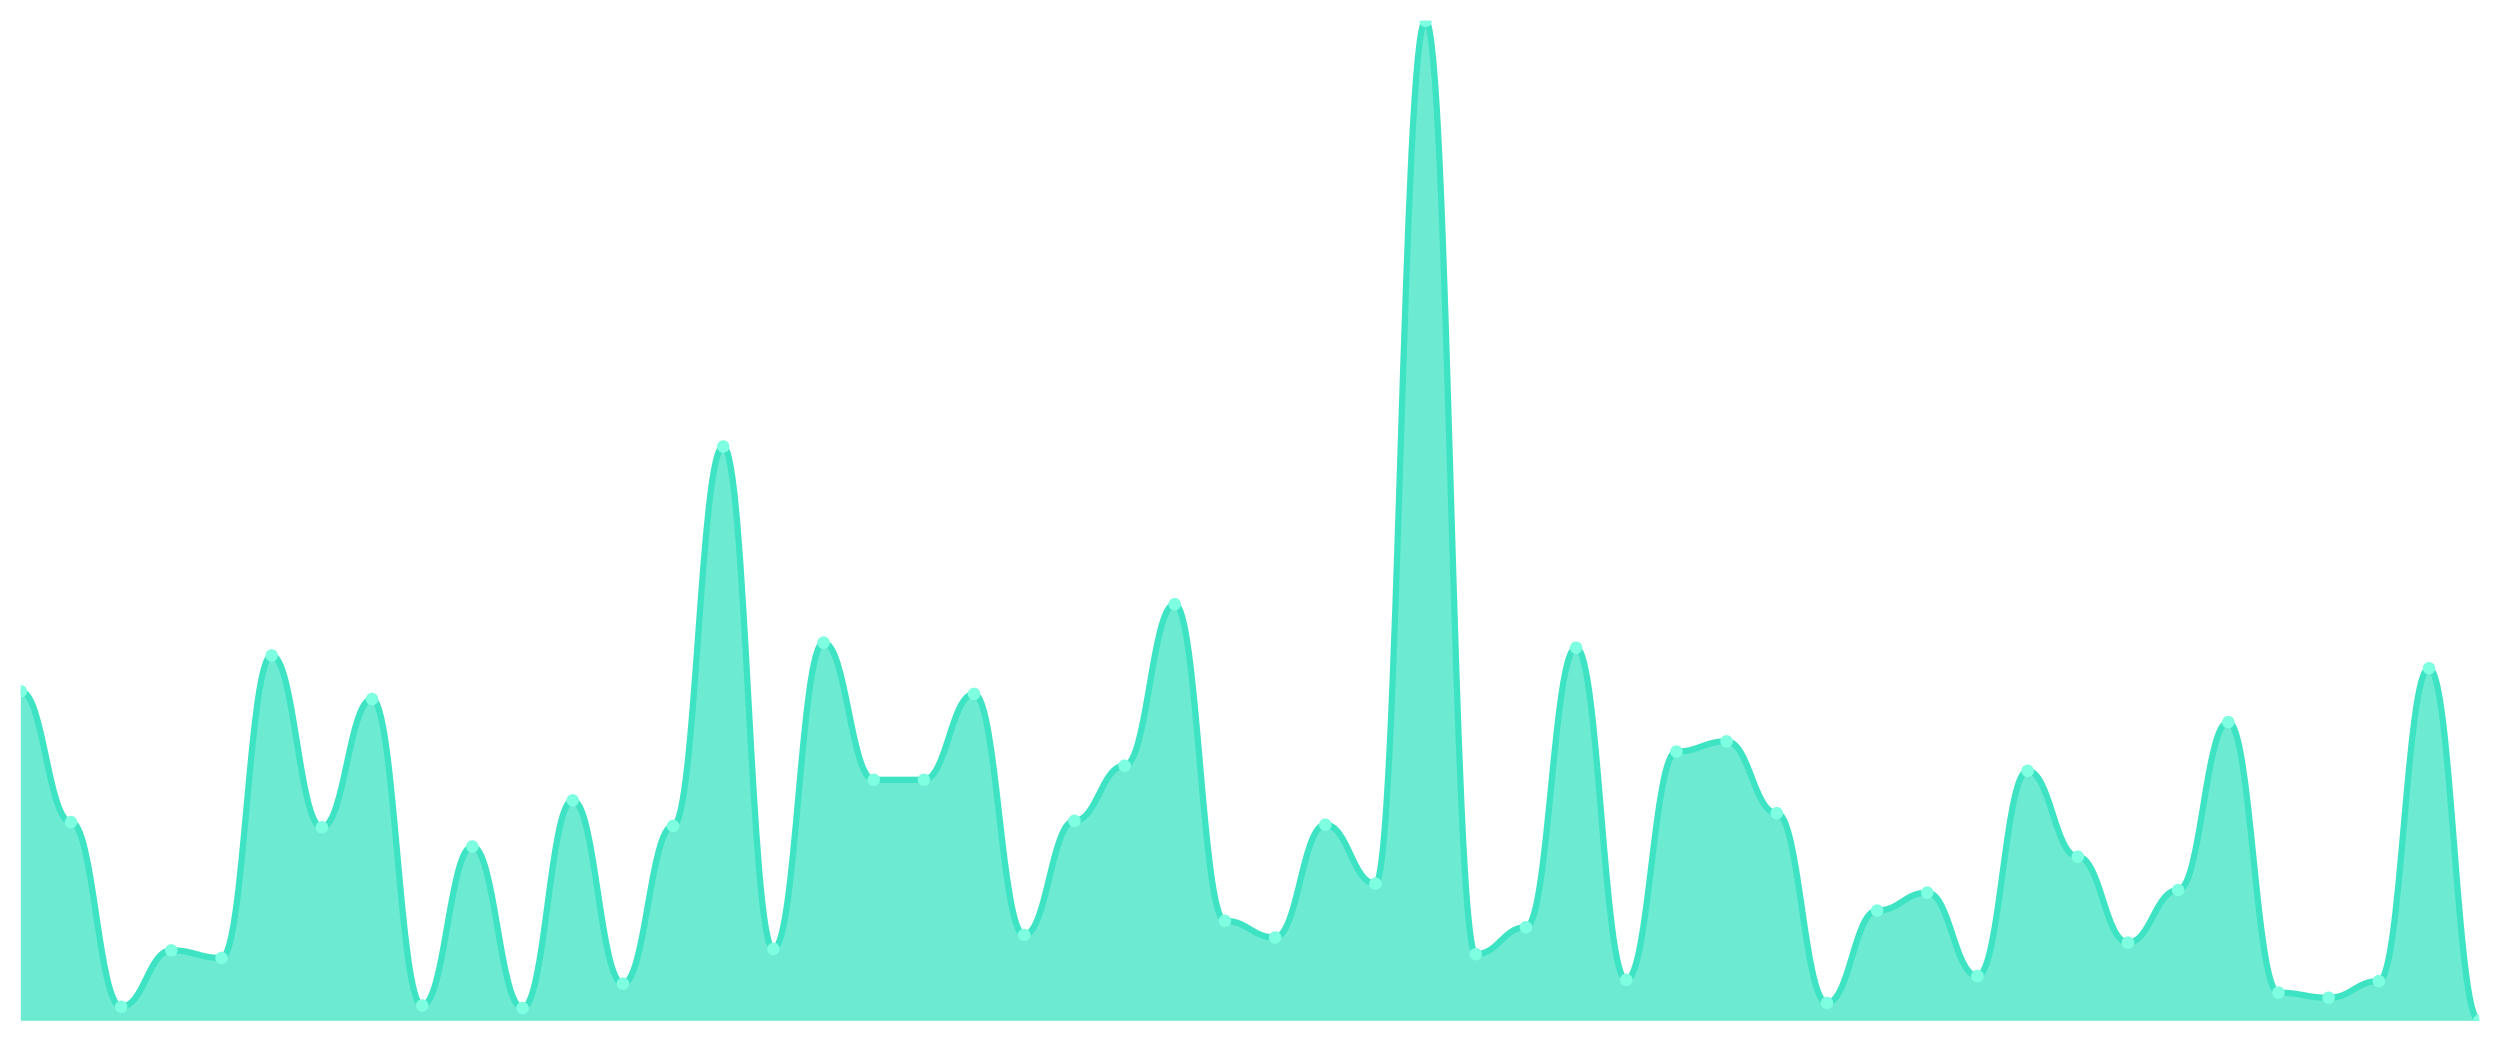
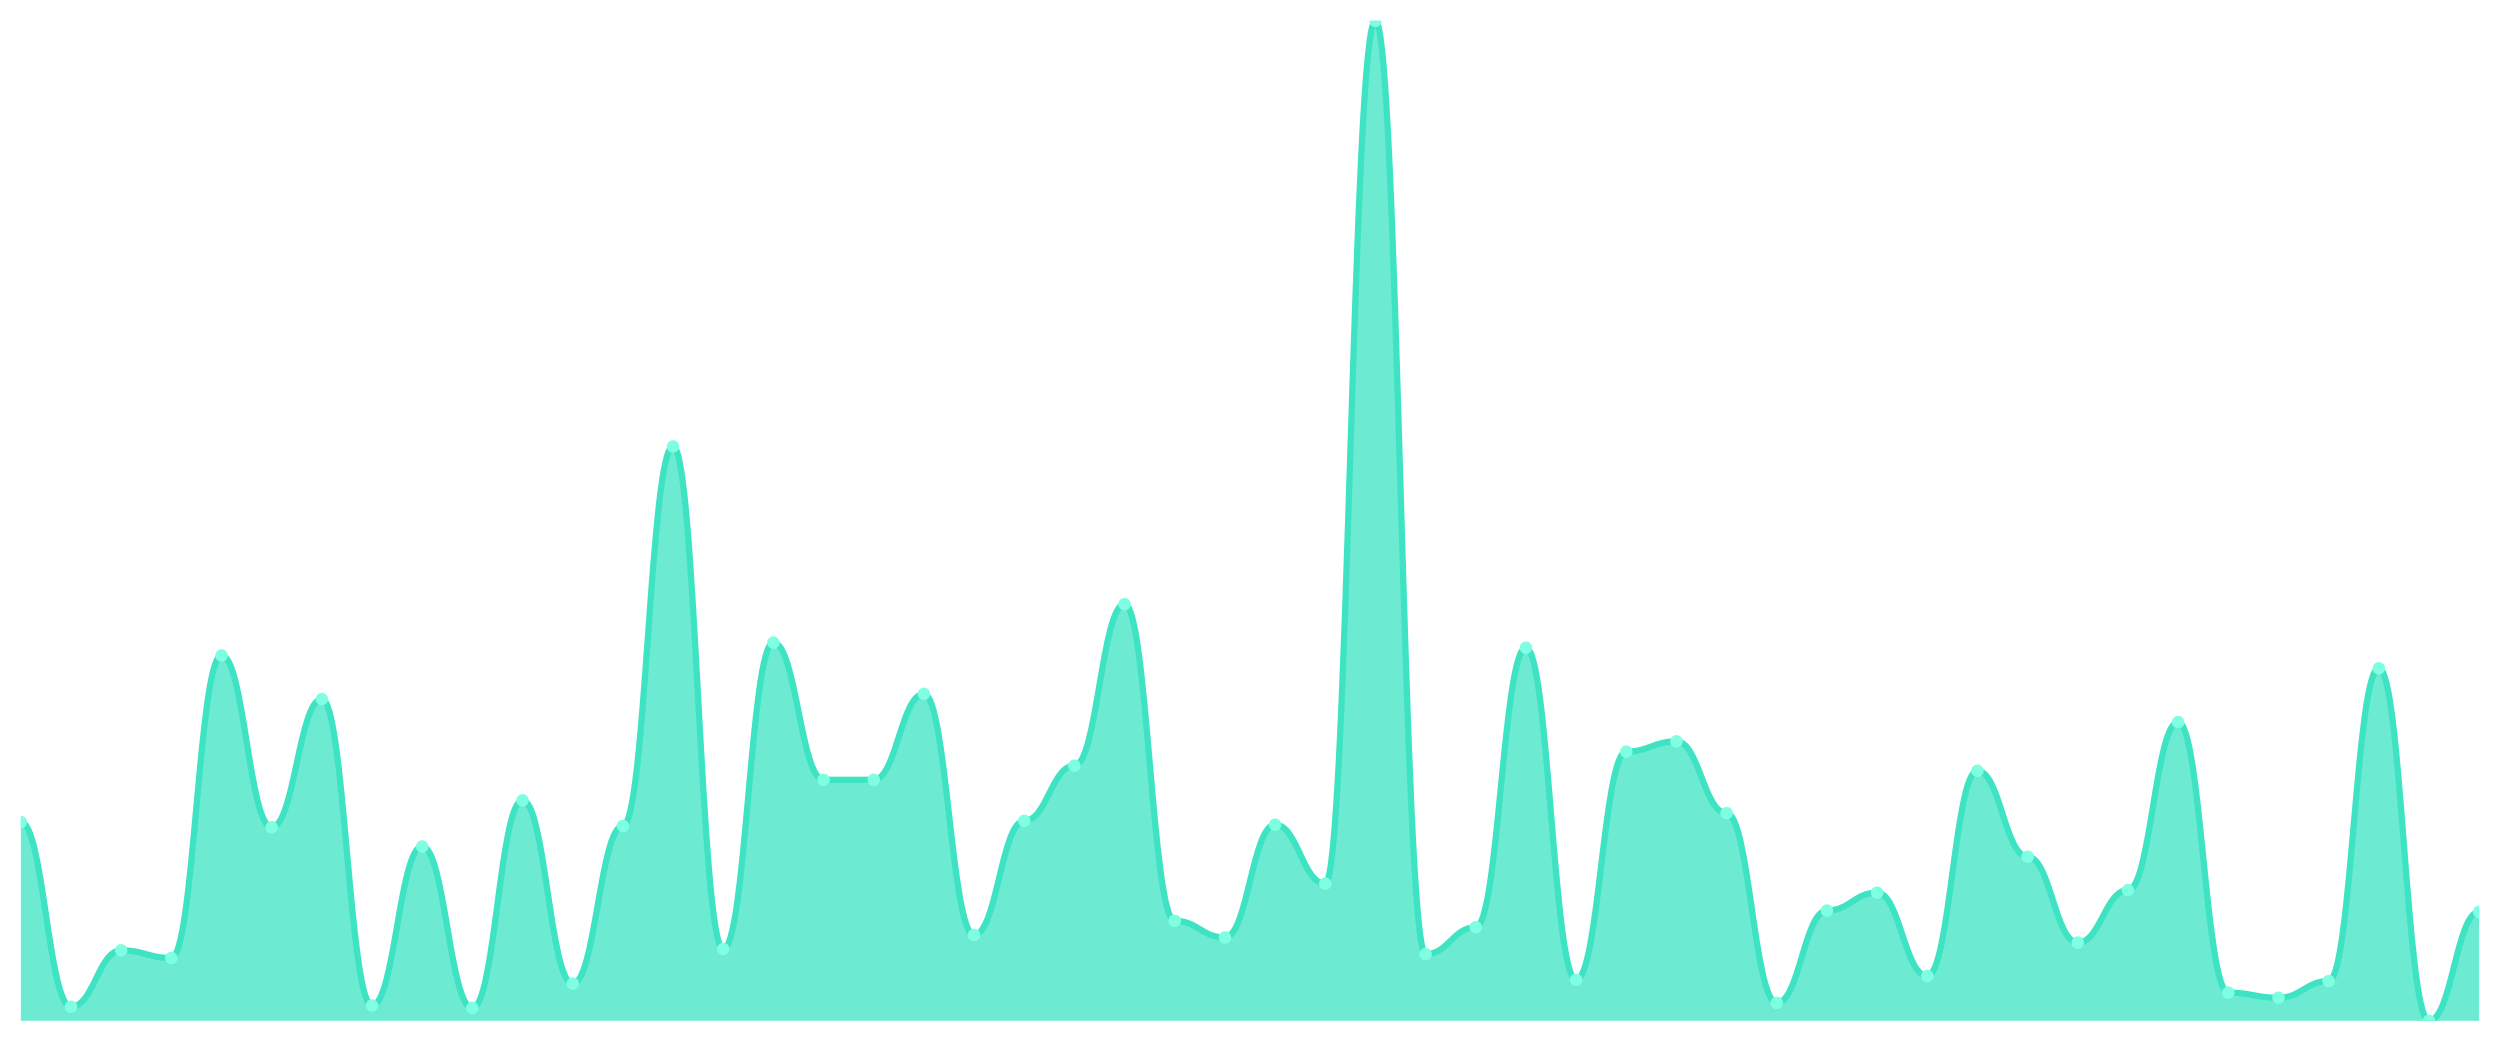
<svg xmlns="http://www.w3.org/2000/svg" viewBox="0 0 1200 500" width="1200" height="500">
  <defs>
    <clipPath id="c">
      <rect x="10" y="10" width="1180" height="480" />
    </clipPath>
  </defs>
  <rect width="1200" height="500" fill="none" />
  <g clip-path="url(#c)">
-     <path d="M 10,490 L 10,331.846 C 20.837,331.846 23.245,394.615 34.082,394.615 C 44.918,394.615 47.327,483.231 58.163,483.231 C 69,483.231 71.408,456.154 82.245,456.154 C 93.082,456.154 95.49,459.846 106.327,459.846 C 117.163,459.846 119.571,314.615 130.408,314.615 C 141.245,314.615 143.653,397.077 154.49,397.077 C 165.327,397.077 167.735,335.538 178.571,335.538 C 189.408,335.538 191.816,482.615 202.653,482.615 C 213.49,482.615 215.898,406.308 226.735,406.308 C 237.571,406.308 239.98,483.846 250.816,483.846 C 261.653,483.846 264.061,384.154 274.898,384.154 C 285.735,384.154 288.143,472.154 298.98,472.154 C 309.816,472.154 312.224,396.462 323.061,396.462 C 333.898,396.462 336.306,214.308 347.143,214.308 C 357.98,214.308 360.388,455.538 371.224,455.538 C 382.061,455.538 384.469,308.462 395.306,308.462 C 406.143,308.462 408.551,374.308 419.388,374.308 C 430.224,374.308 432.633,374.308 443.469,374.308 C 454.306,374.308 456.714,333.077 467.551,333.077 C 478.388,333.077 480.796,448.769 491.633,448.769 C 502.469,448.769 504.878,394 515.714,394 C 526.551,394 528.959,367.538 539.796,367.538 C 550.633,367.538 553.041,290 563.878,290 C 574.714,290 577.122,442 587.959,442 C 598.796,442 601.204,450 612.041,450 C 622.878,450 625.286,395.846 636.122,395.846 C 646.959,395.846 649.367,424.154 660.204,424.154 C 671.041,424.154 673.449,10 684.286,10 C 695.122,10 697.531,458 708.367,458 C 719.204,458 721.612,445.077 732.449,445.077 C 743.286,445.077 745.694,310.923 756.531,310.923 C 767.367,310.923 769.776,470.308 780.612,470.308 C 791.449,470.308 793.857,360.769 804.694,360.769 C 815.531,360.769 817.939,355.846 828.776,355.846 C 839.612,355.846 842.02,390.308 852.857,390.308 C 863.694,390.308 866.102,481.385 876.939,481.385 C 887.776,481.385 890.184,437.077 901.02,437.077 C 911.857,437.077 914.265,428.462 925.102,428.462 C 935.939,428.462 938.347,468.462 949.184,468.462 C 960.02,468.462 962.429,370 973.265,370 C 984.102,370 986.51,411.231 997.347,411.231 C 1008.184,411.231 1010.592,452.462 1021.429,452.462 C 1032.265,452.462 1034.673,427.231 1045.51,427.231 C 1056.347,427.231 1058.755,346.615 1069.592,346.615 C 1080.429,346.615 1082.837,476.462 1093.673,476.462 C 1104.51,476.462 1106.918,478.923 1117.755,478.923 C 1128.592,478.923 1131,470.923 1141.837,470.923 C 1152.673,470.923 1155.082,320.769 1165.918,320.769 C 1176.755,320.769 1179.163,490 1190,490 L 1190,490 Z" fill="rgba(61,227,195,0.75)" />
-     <path d="M 10,331.846 C 20.837,331.846 23.245,394.615 34.082,394.615 C 44.918,394.615 47.327,483.231 58.163,483.231 C 69,483.231 71.408,456.154 82.245,456.154 C 93.082,456.154 95.49,459.846 106.327,459.846 C 117.163,459.846 119.571,314.615 130.408,314.615 C 141.245,314.615 143.653,397.077 154.49,397.077 C 165.327,397.077 167.735,335.538 178.571,335.538 C 189.408,335.538 191.816,482.615 202.653,482.615 C 213.49,482.615 215.898,406.308 226.735,406.308 C 237.571,406.308 239.98,483.846 250.816,483.846 C 261.653,483.846 264.061,384.154 274.898,384.154 C 285.735,384.154 288.143,472.154 298.98,472.154 C 309.816,472.154 312.224,396.462 323.061,396.462 C 333.898,396.462 336.306,214.308 347.143,214.308 C 357.98,214.308 360.388,455.538 371.224,455.538 C 382.061,455.538 384.469,308.462 395.306,308.462 C 406.143,308.462 408.551,374.308 419.388,374.308 C 430.224,374.308 432.633,374.308 443.469,374.308 C 454.306,374.308 456.714,333.077 467.551,333.077 C 478.388,333.077 480.796,448.769 491.633,448.769 C 502.469,448.769 504.878,394 515.714,394 C 526.551,394 528.959,367.538 539.796,367.538 C 550.633,367.538 553.041,290 563.878,290 C 574.714,290 577.122,442 587.959,442 C 598.796,442 601.204,450 612.041,450 C 622.878,450 625.286,395.846 636.122,395.846 C 646.959,395.846 649.367,424.154 660.204,424.154 C 671.041,424.154 673.449,10 684.286,10 C 695.122,10 697.531,458 708.367,458 C 719.204,458 721.612,445.077 732.449,445.077 C 743.286,445.077 745.694,310.923 756.531,310.923 C 767.367,310.923 769.776,470.308 780.612,470.308 C 791.449,470.308 793.857,360.769 804.694,360.769 C 815.531,360.769 817.939,355.846 828.776,355.846 C 839.612,355.846 842.02,390.308 852.857,390.308 C 863.694,390.308 866.102,481.385 876.939,481.385 C 887.776,481.385 890.184,437.077 901.02,437.077 C 911.857,437.077 914.265,428.462 925.102,428.462 C 935.939,428.462 938.347,468.462 949.184,468.462 C 960.02,468.462 962.429,370 973.265,370 C 984.102,370 986.51,411.231 997.347,411.231 C 1008.184,411.231 1010.592,452.462 1021.429,452.462 C 1032.265,452.462 1034.673,427.231 1045.51,427.231 C 1056.347,427.231 1058.755,346.615 1069.592,346.615 C 1080.429,346.615 1082.837,476.462 1093.673,476.462 C 1104.51,476.462 1106.918,478.923 1117.755,478.923 C 1128.592,478.923 1131,470.923 1141.837,470.923 C 1152.673,470.923 1155.082,320.769 1165.918,320.769 C 1176.755,320.769 1179.163,490 1190,490" fill="none" stroke="#3de3c3" stroke-width="3" stroke-linecap="round" stroke-linejoin="round" />
-     <circle cx="10" cy="331.846" r="3" fill="#7fffe1" />
-     <circle cx="34.082" cy="394.615" r="3" fill="#7fffe1" />
-     <circle cx="58.163" cy="483.231" r="3" fill="#7fffe1" />
-     <circle cx="82.245" cy="456.154" r="3" fill="#7fffe1" />
-     <circle cx="106.327" cy="459.846" r="3" fill="#7fffe1" />
-     <circle cx="130.408" cy="314.615" r="3" fill="#7fffe1" />
-     <circle cx="154.49" cy="397.077" r="3" fill="#7fffe1" />
-     <circle cx="178.571" cy="335.538" r="3" fill="#7fffe1" />
-     <circle cx="202.653" cy="482.615" r="3" fill="#7fffe1" />
-     <circle cx="226.735" cy="406.308" r="3" fill="#7fffe1" />
-     <circle cx="250.816" cy="483.846" r="3" fill="#7fffe1" />
-     <circle cx="274.898" cy="384.154" r="3" fill="#7fffe1" />
-     <circle cx="298.98" cy="472.154" r="3" fill="#7fffe1" />
-     <circle cx="323.061" cy="396.462" r="3" fill="#7fffe1" />
-     <circle cx="347.143" cy="214.308" r="3" fill="#7fffe1" />
-     <circle cx="371.224" cy="455.538" r="3" fill="#7fffe1" />
-     <circle cx="395.306" cy="308.462" r="3" fill="#7fffe1" />
+     <path d="M 10,490 L 10,394.615 C 20.837,394.615 23.245,483.231 34.082,483.231 C 44.918,483.231 47.327,456.154 58.163,456.154 C 69,456.154 71.408,459.846 82.245,459.846 C 93.082,459.846 95.49,314.615 106.327,314.615 C 117.163,314.615 119.571,397.077 130.408,397.077 C 141.245,397.077 143.653,335.538 154.49,335.538 C 165.327,335.538 167.735,482.615 178.571,482.615 C 189.408,482.615 191.816,406.308 202.653,406.308 C 213.49,406.308 215.898,483.846 226.735,483.846 C 237.571,483.846 239.98,384.154 250.816,384.154 C 261.653,384.154 264.061,472.154 274.898,472.154 C 285.735,472.154 288.143,396.462 298.98,396.462 C 309.816,396.462 312.224,214.308 323.061,214.308 C 333.898,214.308 336.306,455.538 347.143,455.538 C 357.98,455.538 360.388,308.462 371.224,308.462 C 382.061,308.462 384.469,374.308 395.306,374.308 C 406.143,374.308 408.551,374.308 419.388,374.308 C 430.224,374.308 432.633,333.077 443.469,333.077 C 454.306,333.077 456.714,448.769 467.551,448.769 C 478.388,448.769 480.796,394 491.633,394 C 502.469,394 504.878,367.538 515.714,367.538 C 526.551,367.538 528.959,290 539.796,290 C 550.633,290 553.041,442 563.878,442 C 574.714,442 577.122,450 587.959,450 C 598.796,450 601.204,395.846 612.041,395.846 C 622.878,395.846 625.286,424.154 636.122,424.154 C 646.959,424.154 649.367,10 660.204,10 C 671.041,10 673.449,458 684.286,458 C 695.122,458 697.531,445.077 708.367,445.077 C 719.204,445.077 721.612,310.923 732.449,310.923 C 743.286,310.923 745.694,470.308 756.531,470.308 C 767.367,470.308 769.776,360.769 780.612,360.769 C 791.449,360.769 793.857,355.846 804.694,355.846 C 815.531,355.846 817.939,390.308 828.776,390.308 C 839.612,390.308 842.02,481.385 852.857,481.385 C 863.694,481.385 866.102,437.077 876.939,437.077 C 887.776,437.077 890.184,428.462 901.02,428.462 C 911.857,428.462 914.265,468.462 925.102,468.462 C 935.939,468.462 938.347,370 949.184,370 C 960.02,370 962.429,411.231 973.265,411.231 C 984.102,411.231 986.51,452.462 997.347,452.462 C 1008.184,452.462 1010.592,427.231 1021.429,427.231 C 1032.265,427.231 1034.673,346.615 1045.51,346.615 C 1056.347,346.615 1058.755,476.462 1069.592,476.462 C 1080.429,476.462 1082.837,478.923 1093.673,478.923 C 1104.51,478.923 1106.918,470.923 1117.755,470.923 C 1128.592,470.923 1131,320.769 1141.837,320.769 C 1152.673,320.769 1155.082,490 1165.918,490 C 1176.755,490 1179.163,437.692 1190,437.692 L 1190,490 Z" fill="rgba(61,227,195,0.75)" />
+     <path d="M 10,394.615 C 20.837,394.615 23.245,483.231 34.082,483.231 C 44.918,483.231 47.327,456.154 58.163,456.154 C 69,456.154 71.408,459.846 82.245,459.846 C 93.082,459.846 95.49,314.615 106.327,314.615 C 117.163,314.615 119.571,397.077 130.408,397.077 C 141.245,397.077 143.653,335.538 154.49,335.538 C 165.327,335.538 167.735,482.615 178.571,482.615 C 189.408,482.615 191.816,406.308 202.653,406.308 C 213.49,406.308 215.898,483.846 226.735,483.846 C 237.571,483.846 239.98,384.154 250.816,384.154 C 261.653,384.154 264.061,472.154 274.898,472.154 C 285.735,472.154 288.143,396.462 298.98,396.462 C 309.816,396.462 312.224,214.308 323.061,214.308 C 333.898,214.308 336.306,455.538 347.143,455.538 C 357.98,455.538 360.388,308.462 371.224,308.462 C 382.061,308.462 384.469,374.308 395.306,374.308 C 406.143,374.308 408.551,374.308 419.388,374.308 C 430.224,374.308 432.633,333.077 443.469,333.077 C 454.306,333.077 456.714,448.769 467.551,448.769 C 478.388,448.769 480.796,394 491.633,394 C 502.469,394 504.878,367.538 515.714,367.538 C 526.551,367.538 528.959,290 539.796,290 C 550.633,290 553.041,442 563.878,442 C 574.714,442 577.122,450 587.959,450 C 598.796,450 601.204,395.846 612.041,395.846 C 622.878,395.846 625.286,424.154 636.122,424.154 C 646.959,424.154 649.367,10 660.204,10 C 671.041,10 673.449,458 684.286,458 C 695.122,458 697.531,445.077 708.367,445.077 C 719.204,445.077 721.612,310.923 732.449,310.923 C 743.286,310.923 745.694,470.308 756.531,470.308 C 767.367,470.308 769.776,360.769 780.612,360.769 C 791.449,360.769 793.857,355.846 804.694,355.846 C 815.531,355.846 817.939,390.308 828.776,390.308 C 839.612,390.308 842.02,481.385 852.857,481.385 C 863.694,481.385 866.102,437.077 876.939,437.077 C 887.776,437.077 890.184,428.462 901.02,428.462 C 911.857,428.462 914.265,468.462 925.102,468.462 C 935.939,468.462 938.347,370 949.184,370 C 960.02,370 962.429,411.231 973.265,411.231 C 984.102,411.231 986.51,452.462 997.347,452.462 C 1008.184,452.462 1010.592,427.231 1021.429,427.231 C 1032.265,427.231 1034.673,346.615 1045.51,346.615 C 1056.347,346.615 1058.755,476.462 1069.592,476.462 C 1080.429,476.462 1082.837,478.923 1093.673,478.923 C 1104.51,478.923 1106.918,470.923 1117.755,470.923 C 1128.592,470.923 1131,320.769 1141.837,320.769 C 1152.673,320.769 1155.082,490 1165.918,490 C 1176.755,490 1179.163,437.692 1190,437.692" fill="none" stroke="#3de3c3" stroke-width="3" stroke-linecap="round" stroke-linejoin="round" />
+     <circle cx="10" cy="394.615" r="3" fill="#7fffe1" />
+     <circle cx="34.082" cy="483.231" r="3" fill="#7fffe1" />
+     <circle cx="58.163" cy="456.154" r="3" fill="#7fffe1" />
+     <circle cx="82.245" cy="459.846" r="3" fill="#7fffe1" />
+     <circle cx="106.327" cy="314.615" r="3" fill="#7fffe1" />
+     <circle cx="130.408" cy="397.077" r="3" fill="#7fffe1" />
+     <circle cx="154.49" cy="335.538" r="3" fill="#7fffe1" />
+     <circle cx="178.571" cy="482.615" r="3" fill="#7fffe1" />
+     <circle cx="202.653" cy="406.308" r="3" fill="#7fffe1" />
+     <circle cx="226.735" cy="483.846" r="3" fill="#7fffe1" />
+     <circle cx="250.816" cy="384.154" r="3" fill="#7fffe1" />
+     <circle cx="274.898" cy="472.154" r="3" fill="#7fffe1" />
+     <circle cx="298.98" cy="396.462" r="3" fill="#7fffe1" />
+     <circle cx="323.061" cy="214.308" r="3" fill="#7fffe1" />
+     <circle cx="347.143" cy="455.538" r="3" fill="#7fffe1" />
+     <circle cx="371.224" cy="308.462" r="3" fill="#7fffe1" />
+     <circle cx="395.306" cy="374.308" r="3" fill="#7fffe1" />
    <circle cx="419.388" cy="374.308" r="3" fill="#7fffe1" />
-     <circle cx="443.469" cy="374.308" r="3" fill="#7fffe1" />
-     <circle cx="467.551" cy="333.077" r="3" fill="#7fffe1" />
-     <circle cx="491.633" cy="448.769" r="3" fill="#7fffe1" />
-     <circle cx="515.714" cy="394" r="3" fill="#7fffe1" />
-     <circle cx="539.796" cy="367.538" r="3" fill="#7fffe1" />
-     <circle cx="563.878" cy="290" r="3" fill="#7fffe1" />
-     <circle cx="587.959" cy="442" r="3" fill="#7fffe1" />
-     <circle cx="612.041" cy="450" r="3" fill="#7fffe1" />
-     <circle cx="636.122" cy="395.846" r="3" fill="#7fffe1" />
-     <circle cx="660.204" cy="424.154" r="3" fill="#7fffe1" />
-     <circle cx="684.286" cy="10" r="3" fill="#7fffe1" />
-     <circle cx="708.367" cy="458" r="3" fill="#7fffe1" />
-     <circle cx="732.449" cy="445.077" r="3" fill="#7fffe1" />
-     <circle cx="756.531" cy="310.923" r="3" fill="#7fffe1" />
-     <circle cx="780.612" cy="470.308" r="3" fill="#7fffe1" />
-     <circle cx="804.694" cy="360.769" r="3" fill="#7fffe1" />
-     <circle cx="828.776" cy="355.846" r="3" fill="#7fffe1" />
-     <circle cx="852.857" cy="390.308" r="3" fill="#7fffe1" />
-     <circle cx="876.939" cy="481.385" r="3" fill="#7fffe1" />
-     <circle cx="901.02" cy="437.077" r="3" fill="#7fffe1" />
-     <circle cx="925.102" cy="428.462" r="3" fill="#7fffe1" />
-     <circle cx="949.184" cy="468.462" r="3" fill="#7fffe1" />
-     <circle cx="973.265" cy="370" r="3" fill="#7fffe1" />
-     <circle cx="997.347" cy="411.231" r="3" fill="#7fffe1" />
-     <circle cx="1021.429" cy="452.462" r="3" fill="#7fffe1" />
-     <circle cx="1045.51" cy="427.231" r="3" fill="#7fffe1" />
-     <circle cx="1069.592" cy="346.615" r="3" fill="#7fffe1" />
-     <circle cx="1093.673" cy="476.462" r="3" fill="#7fffe1" />
-     <circle cx="1117.755" cy="478.923" r="3" fill="#7fffe1" />
-     <circle cx="1141.837" cy="470.923" r="3" fill="#7fffe1" />
-     <circle cx="1165.918" cy="320.769" r="3" fill="#7fffe1" />
-     <circle cx="1190" cy="490" r="3" fill="#7fffe1" />
+     <circle cx="443.469" cy="333.077" r="3" fill="#7fffe1" />
+     <circle cx="467.551" cy="448.769" r="3" fill="#7fffe1" />
+     <circle cx="491.633" cy="394" r="3" fill="#7fffe1" />
+     <circle cx="515.714" cy="367.538" r="3" fill="#7fffe1" />
+     <circle cx="539.796" cy="290" r="3" fill="#7fffe1" />
+     <circle cx="563.878" cy="442" r="3" fill="#7fffe1" />
+     <circle cx="587.959" cy="450" r="3" fill="#7fffe1" />
+     <circle cx="612.041" cy="395.846" r="3" fill="#7fffe1" />
+     <circle cx="636.122" cy="424.154" r="3" fill="#7fffe1" />
+     <circle cx="660.204" cy="10" r="3" fill="#7fffe1" />
+     <circle cx="684.286" cy="458" r="3" fill="#7fffe1" />
+     <circle cx="708.367" cy="445.077" r="3" fill="#7fffe1" />
+     <circle cx="732.449" cy="310.923" r="3" fill="#7fffe1" />
+     <circle cx="756.531" cy="470.308" r="3" fill="#7fffe1" />
+     <circle cx="780.612" cy="360.769" r="3" fill="#7fffe1" />
+     <circle cx="804.694" cy="355.846" r="3" fill="#7fffe1" />
+     <circle cx="828.776" cy="390.308" r="3" fill="#7fffe1" />
+     <circle cx="852.857" cy="481.385" r="3" fill="#7fffe1" />
+     <circle cx="876.939" cy="437.077" r="3" fill="#7fffe1" />
+     <circle cx="901.02" cy="428.462" r="3" fill="#7fffe1" />
+     <circle cx="925.102" cy="468.462" r="3" fill="#7fffe1" />
+     <circle cx="949.184" cy="370" r="3" fill="#7fffe1" />
+     <circle cx="973.265" cy="411.231" r="3" fill="#7fffe1" />
+     <circle cx="997.347" cy="452.462" r="3" fill="#7fffe1" />
+     <circle cx="1021.429" cy="427.231" r="3" fill="#7fffe1" />
+     <circle cx="1045.51" cy="346.615" r="3" fill="#7fffe1" />
+     <circle cx="1069.592" cy="476.462" r="3" fill="#7fffe1" />
+     <circle cx="1093.673" cy="478.923" r="3" fill="#7fffe1" />
+     <circle cx="1117.755" cy="470.923" r="3" fill="#7fffe1" />
+     <circle cx="1141.837" cy="320.769" r="3" fill="#7fffe1" />
+     <circle cx="1165.918" cy="490" r="3" fill="#7fffe1" />
+     <circle cx="1190" cy="437.692" r="3" fill="#7fffe1" />
  </g>
</svg>
